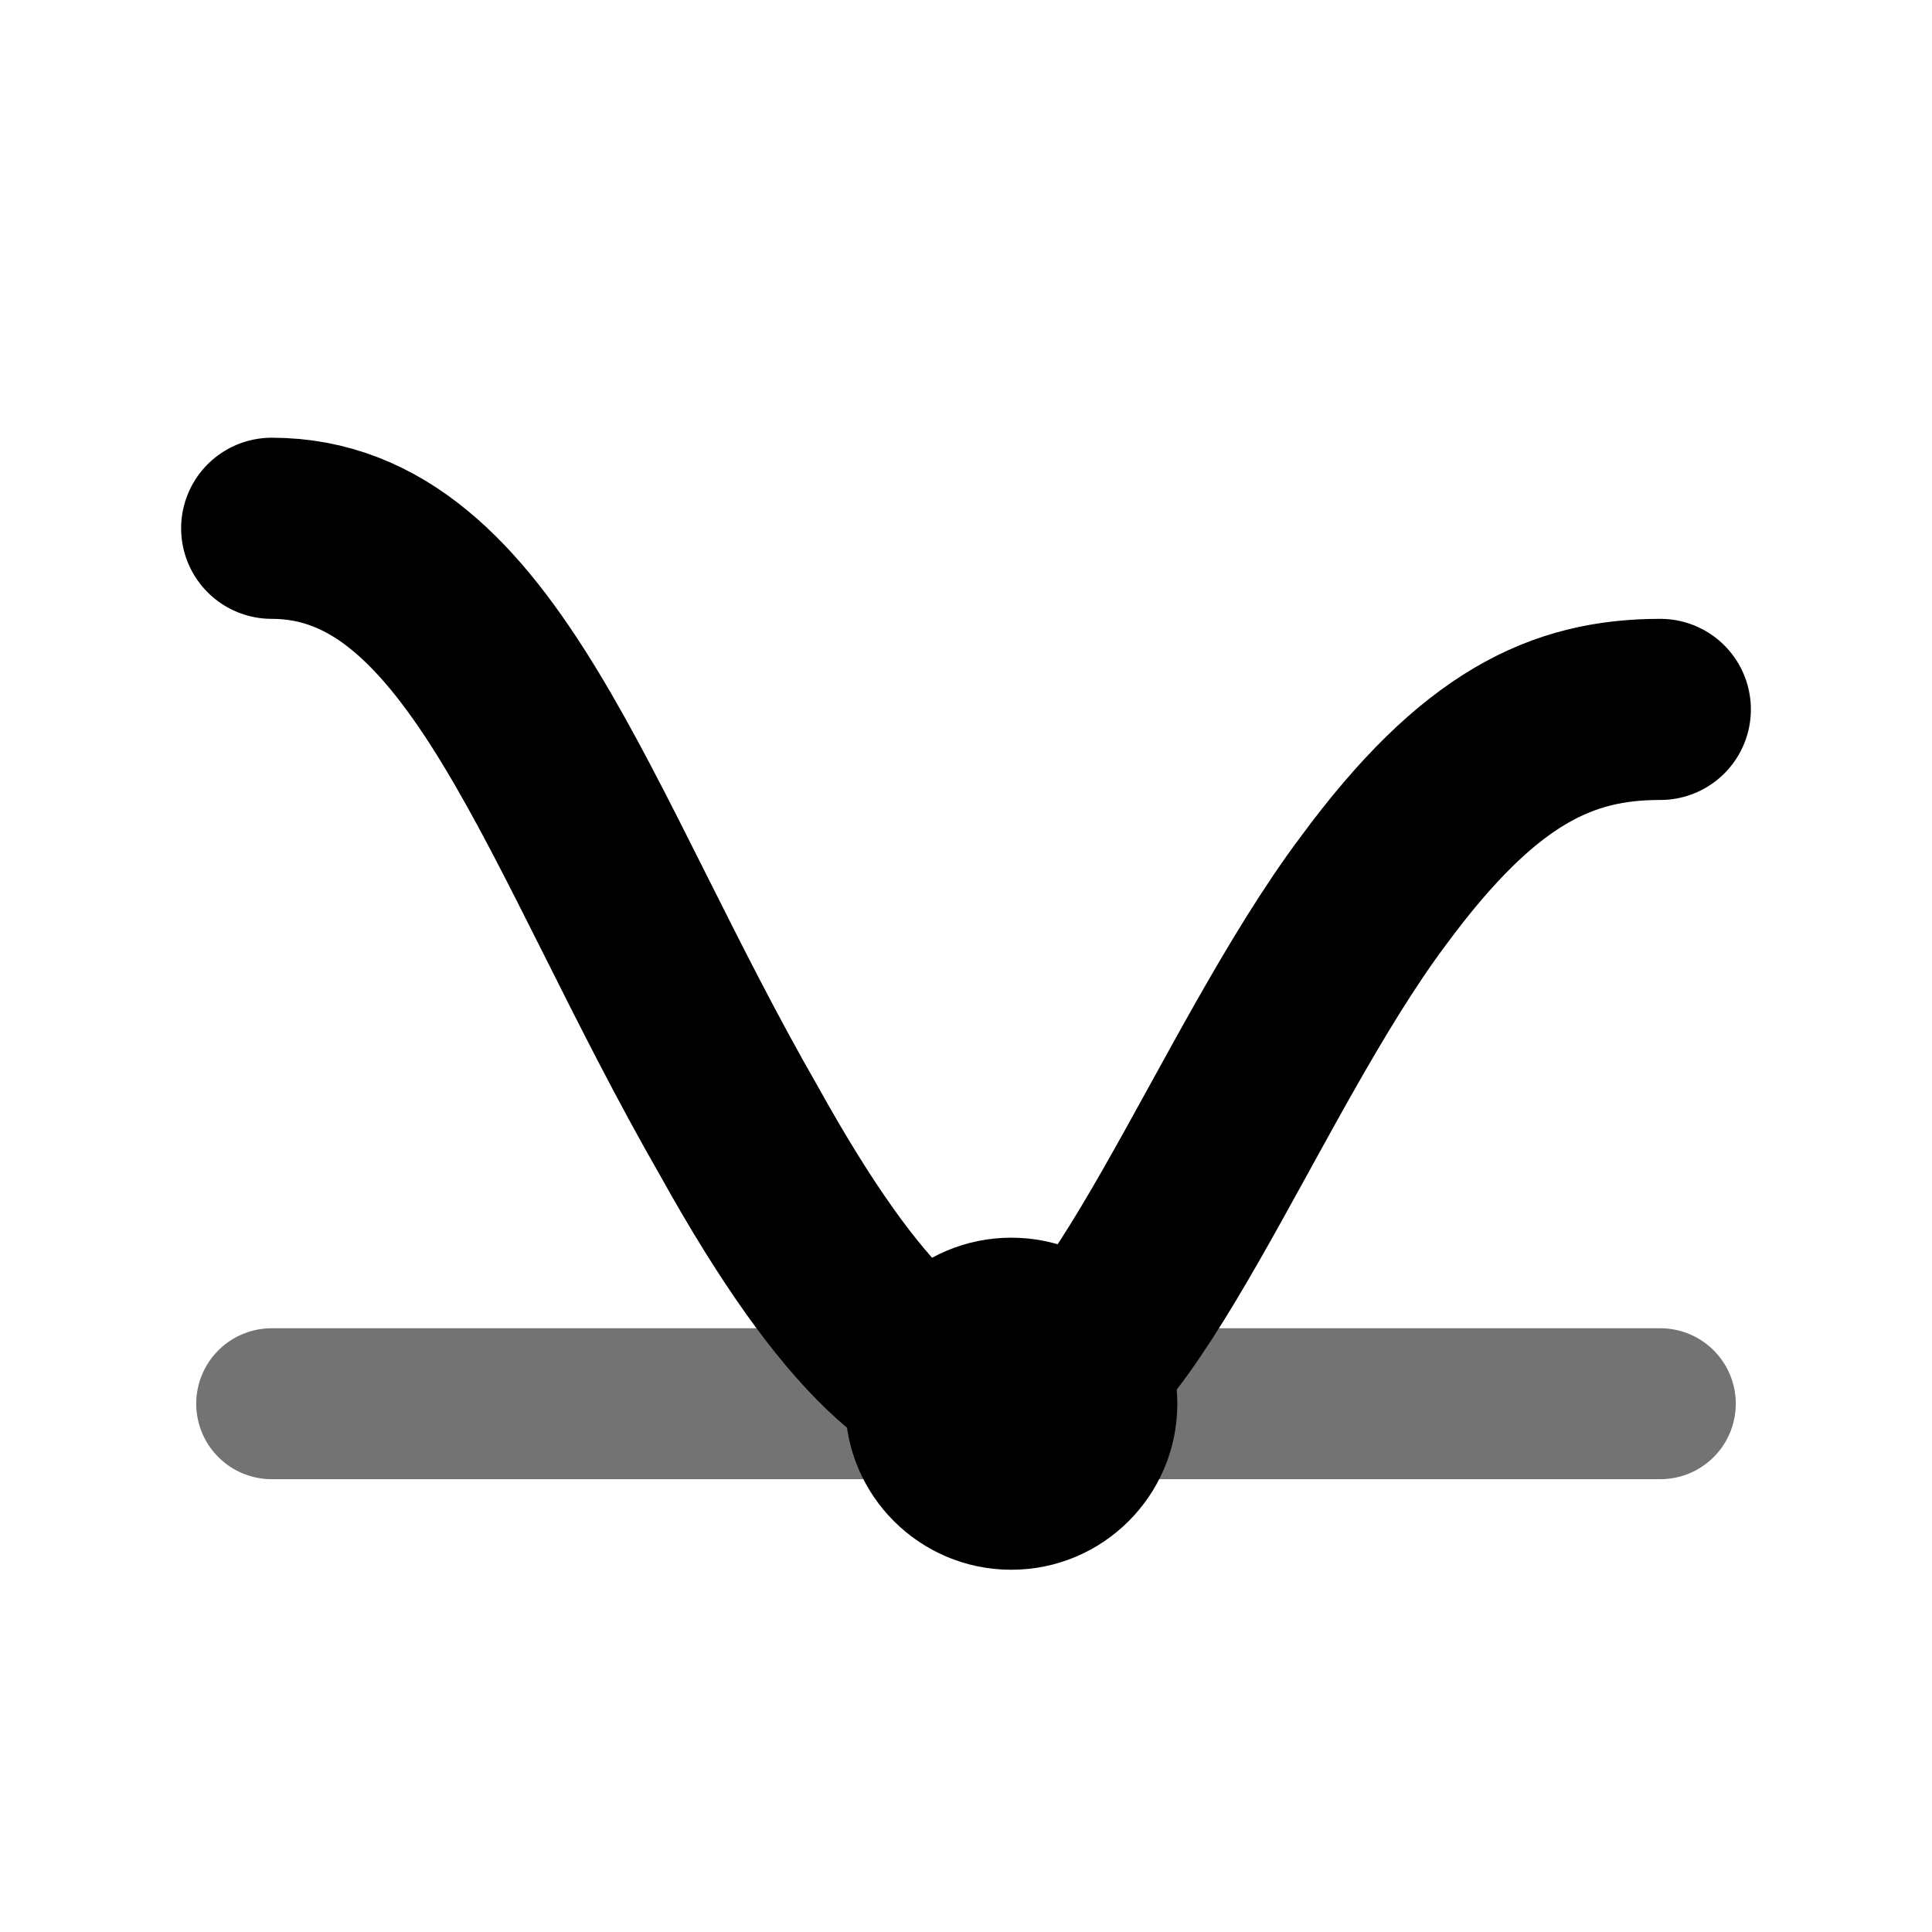
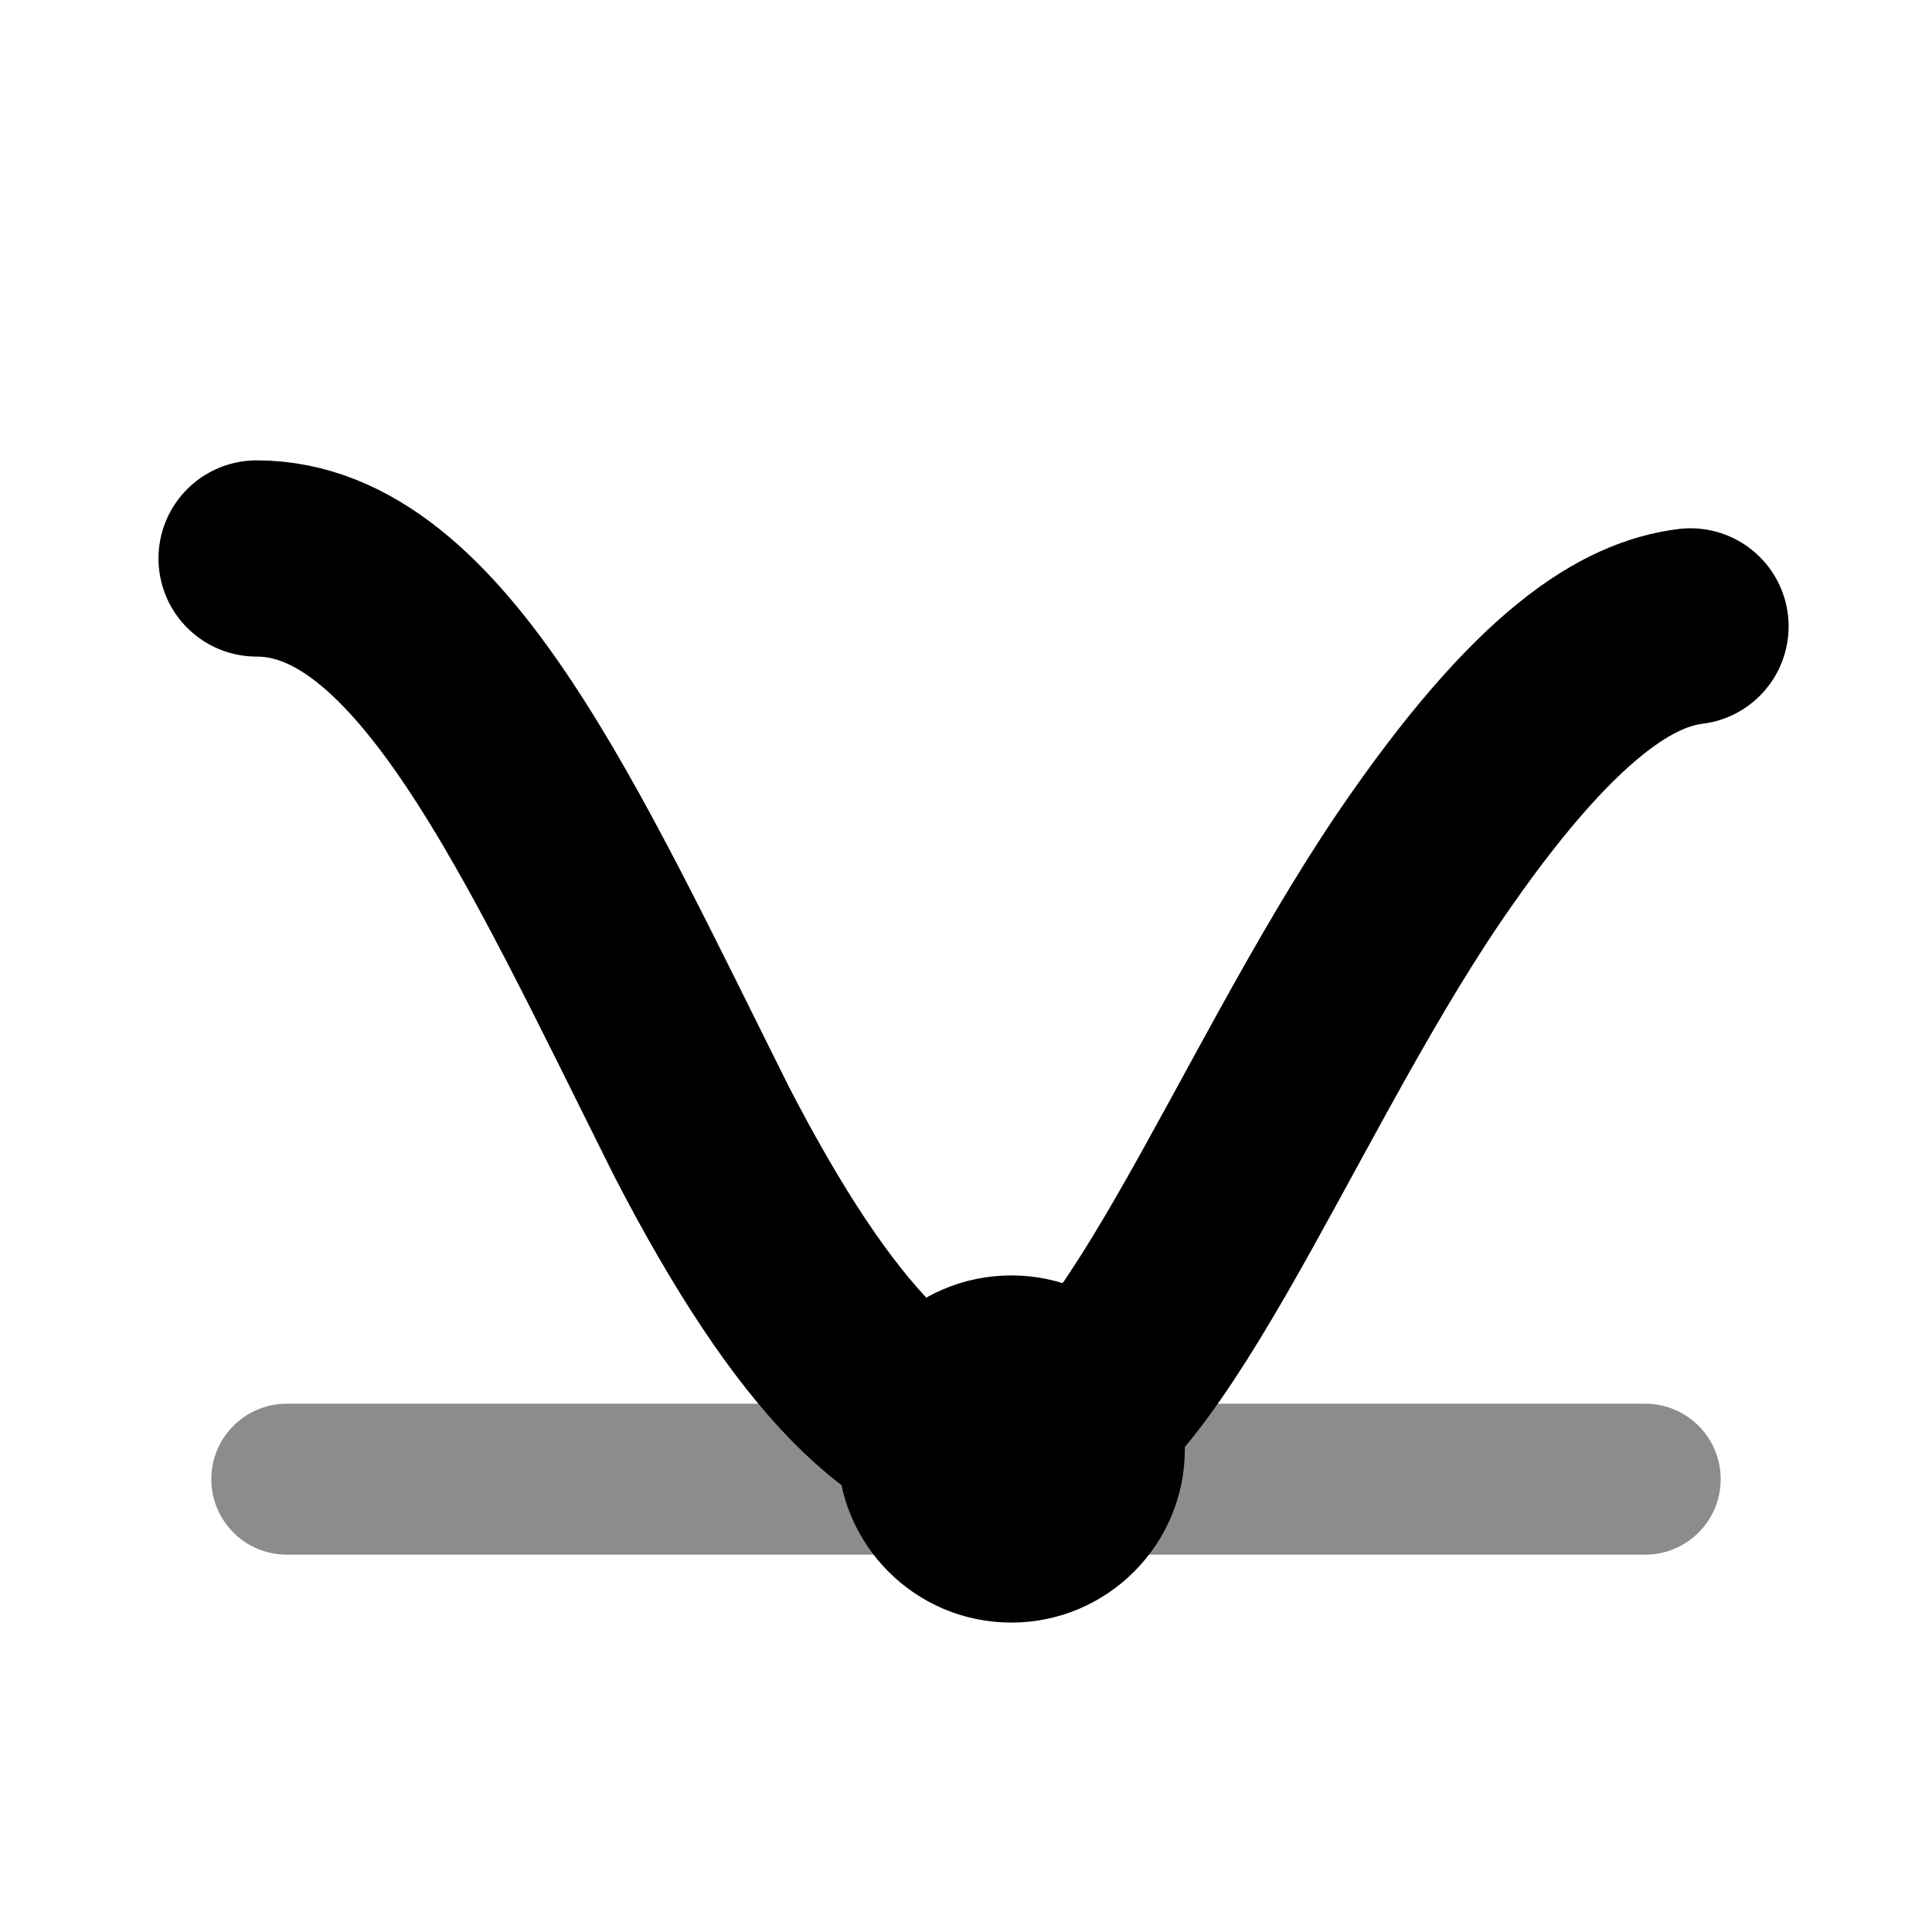
<svg xmlns="http://www.w3.org/2000/svg" viewBox="0 0 512 512" width="512" height="512">
-   <line x1="72" y1="372" x2="440" y2="372" stroke="currentColor" stroke-width="40" stroke-linecap="round" opacity="0.55" />
-   <path d="M72 140 C 128 140, 150 220, 196 300 C 226 354, 248 372, 268 372 C 296 372, 328 284, 364 236 C 392 198, 414 188, 440 188" fill="none" stroke="currentColor" stroke-width="48" stroke-linecap="round" stroke-linejoin="round" />
-   <circle cx="268" cy="372" r="44" fill="currentColor" />
+   <rect x="56" y="372" width="400" height="40" rx="20" fill="currentColor" opacity="0.45" />
+   <path d="M68 148            C 114 148, 146 220, 186 300            C 216 358, 242 384, 268 384            C 300 384, 334 292, 376 230            C 410 180, 432 168, 448 166" fill="none" stroke="currentColor" stroke-width="52" stroke-linecap="round" stroke-linejoin="round" />
+   <circle cx="268" cy="384" r="46" fill="currentColor" />
</svg>
